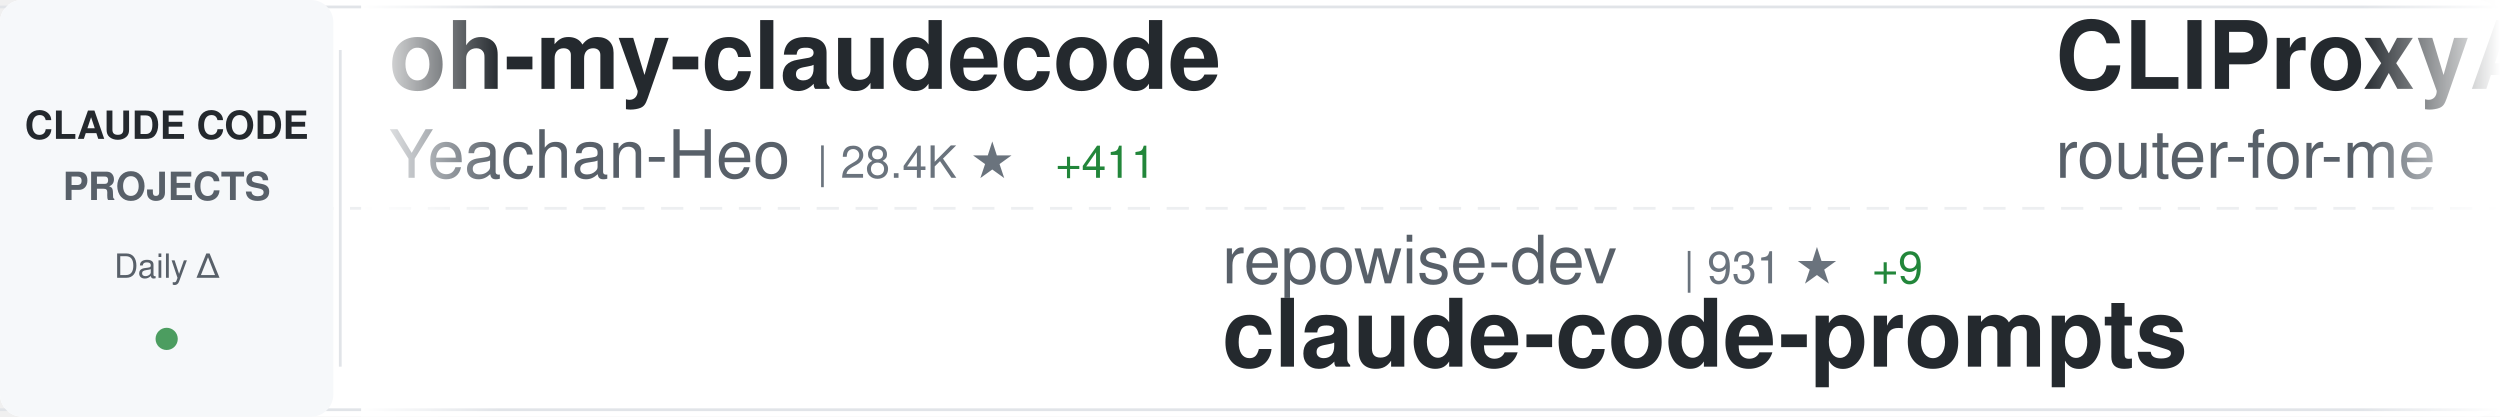
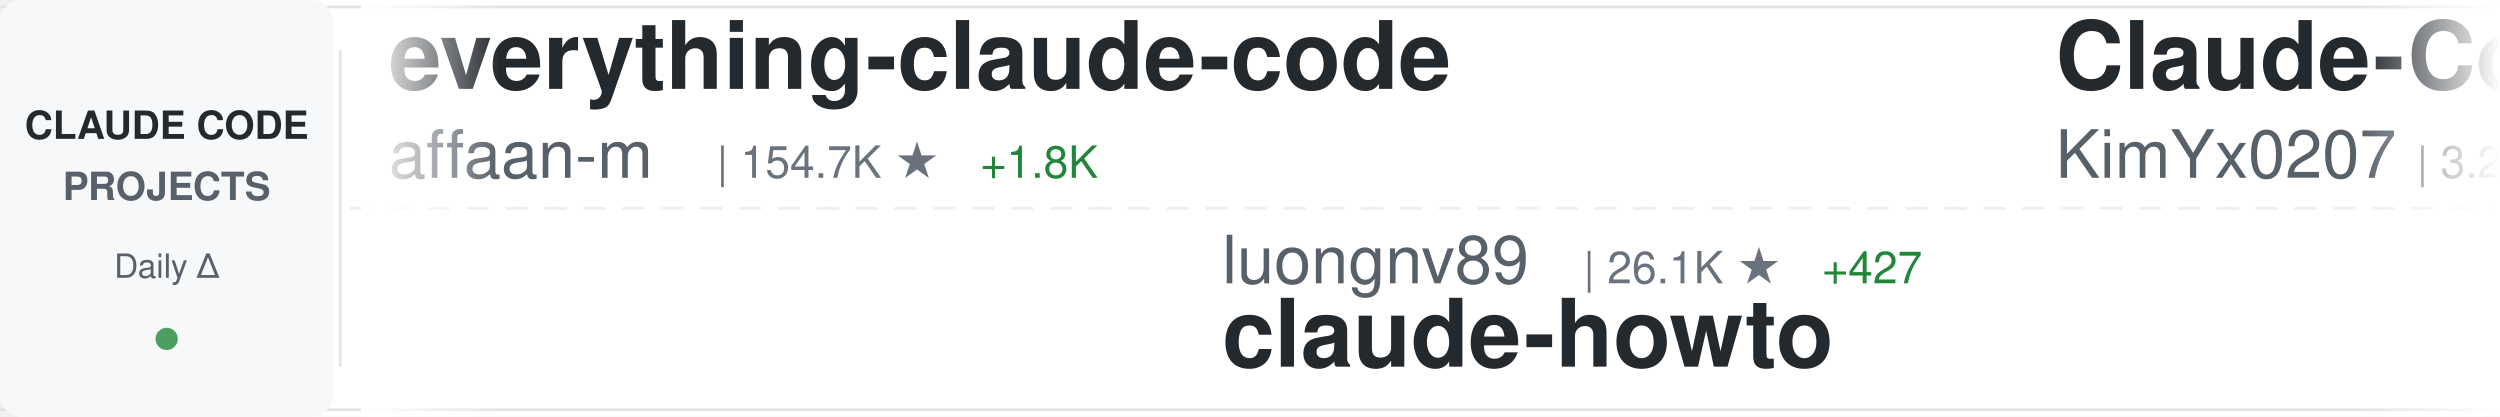
<svg xmlns="http://www.w3.org/2000/svg" width="900" height="150">
  <defs>
    <linearGradient id="awesomeLeftFade" x1="0%" y1="0%" x2="100%" y2="0%">
      <stop offset="0%" style="stop-color:#ffffff;stop-opacity:1" />
      <stop offset="100%" style="stop-color:#ffffff;stop-opacity:0" />
    </linearGradient>
    <linearGradient id="awesomeRightFade" x1="0%" y1="0%" x2="100%" y2="0%">
      <stop offset="0%" style="stop-color:#ffffff;stop-opacity:0" />
      <stop offset="100%" style="stop-color:#ffffff;stop-opacity:1" />
    </linearGradient>
  </defs>
  <rect width="900" height="150" fill="#ffffff" rx="8" />
  <rect x="0" y="2" width="900" height="1" fill="#e1e4e8" />
  <rect x="0" y="147" width="900" height="1" fill="#e1e4e8" />
  <line x1="0" y1="75" x2="900" y2="75" stroke="#e1e4e8" stroke-width="1" stroke-dasharray="8 6" opacity="0.6" />
  <rect x="0" y="0" width="120" height="150" fill="#f6f8fa" rx="8" />
  <text x="60" y="50" font-family="-apple-system, BlinkMacSystemFont, 'Segoe UI', Helvetica, Arial, sans-serif" font-size="14" font-weight="600" fill="#24292e" text-anchor="middle">CLAUDE CODE</text>
  <text x="60" y="72" font-family="-apple-system, BlinkMacSystemFont, 'Segoe UI', Helvetica, Arial, sans-serif" font-size="14" font-weight="600" fill="#586069" text-anchor="middle">PROJECTS</text>
  <text x="60" y="100" font-family="-apple-system, BlinkMacSystemFont, 'Segoe UI', Helvetica, Arial, sans-serif" font-size="12" font-weight="500" fill="#586069" text-anchor="middle">Daily Δ</text>
  <circle cx="60" cy="122" r="4" fill="#22863a" opacity="0.8" />
  <rect x="122" y="18" width="1" height="114" fill="#e1e4e8" />
  <clipPath id="awesomeTickerClip">
    <rect x="130" y="0" width="770" height="150" />
  </clipPath>
  <g clip-path="url(#awesomeTickerClip)">
    <g id="awesomeTickerItems">
      <animateTransform attributeName="transform" attributeType="XML" type="translate" from="0 0" to="-3000 0" dur="54s" repeatCount="indefinite" />
      <g transform="translate(0, 0)">
-         <text x="140" y="32" font-family="-apple-system, BlinkMacSystemFont, 'Segoe UI', Helvetica, Arial, sans-serif" font-size="34" font-weight="600" fill="#24292e">oh-my-claudecode</text>
-         <text x="140" y="64" font-family="-apple-system, BlinkMacSystemFont, 'Segoe UI', Helvetica, Arial, sans-serif" font-size="24" font-weight="400" fill="#586069">Yeachan-Heo</text>
-         <text x="294" y="64" font-family="-apple-system, BlinkMacSystemFont, 'Segoe UI', Helvetica, Arial, sans-serif" font-size="16" font-weight="500" fill="#6a737d">| 28.4K ★</text>
-         <text x="380" y="64" font-family="-apple-system, BlinkMacSystemFont, 'Segoe UI', Helvetica, Arial, sans-serif" font-size="16" font-weight="500" fill="#22863a"> +411</text>
+         <text x="140" y="32" font-family="-apple-system, BlinkMacSystemFont, 'Segoe UI', Helvetica, Arial, sans-serif" font-size="34" font-weight="600" fill="#24292e">everything-claude-code</text>
+         <text x="140" y="64" font-family="-apple-system, BlinkMacSystemFont, 'Segoe UI', Helvetica, Arial, sans-serif" font-size="24" font-weight="400" fill="#586069">affaan-m</text>
+         <text x="258" y="64" font-family="-apple-system, BlinkMacSystemFont, 'Segoe UI', Helvetica, Arial, sans-serif" font-size="16" font-weight="500" fill="#6a737d">| 154.7K ★</text>
+         <text x="353" y="64" font-family="-apple-system, BlinkMacSystemFont, 'Segoe UI', Helvetica, Arial, sans-serif" font-size="16" font-weight="500" fill="#22863a"> +1.8K</text>
      </g>
      <g transform="translate(300, 0)">
-         <text x="140" y="102" font-family="-apple-system, BlinkMacSystemFont, 'Segoe UI', Helvetica, Arial, sans-serif" font-size="24" font-weight="400" fill="#586069">repowise-dev</text>
-         <text x="306" y="102" font-family="-apple-system, BlinkMacSystemFont, 'Segoe UI', Helvetica, Arial, sans-serif" font-size="16" font-weight="500" fill="#6a737d">| 931 ★</text>
-         <text x="374" y="102" font-family="-apple-system, BlinkMacSystemFont, 'Segoe UI', Helvetica, Arial, sans-serif" font-size="16" font-weight="500" fill="#22863a"> +9</text>
-         <text x="140" y="132" font-family="-apple-system, BlinkMacSystemFont, 'Segoe UI', Helvetica, Arial, sans-serif" font-size="34" font-weight="600" fill="#24292e">claude-code-prompts</text>
+         <text x="140" y="102" font-family="-apple-system, BlinkMacSystemFont, 'Segoe UI', Helvetica, Arial, sans-serif" font-size="24" font-weight="400" fill="#586069">luongnv89</text>
+         <text x="270" y="102" font-family="-apple-system, BlinkMacSystemFont, 'Segoe UI', Helvetica, Arial, sans-serif" font-size="16" font-weight="500" fill="#6a737d">| 26.1K ★</text>
+         <text x="356" y="102" font-family="-apple-system, BlinkMacSystemFont, 'Segoe UI', Helvetica, Arial, sans-serif" font-size="16" font-weight="500" fill="#22863a"> +427</text>
+         <text x="140" y="132" font-family="-apple-system, BlinkMacSystemFont, 'Segoe UI', Helvetica, Arial, sans-serif" font-size="34" font-weight="600" fill="#24292e">claude-howto</text>
      </g>
      <g transform="translate(600, 0)">
-         <text x="140" y="32" font-family="-apple-system, BlinkMacSystemFont, 'Segoe UI', Helvetica, Arial, sans-serif" font-size="34" font-weight="600" fill="#24292e">CLIProxyAPI</text>
-         <text x="140" y="64" font-family="-apple-system, BlinkMacSystemFont, 'Segoe UI', Helvetica, Arial, sans-serif" font-size="24" font-weight="400" fill="#586069">router-for-me</text>
-         <text x="318" y="64" font-family="-apple-system, BlinkMacSystemFont, 'Segoe UI', Helvetica, Arial, sans-serif" font-size="16" font-weight="500" fill="#6a737d">| 25.7K ★</text>
-         <text x="404" y="64" font-family="-apple-system, BlinkMacSystemFont, 'Segoe UI', Helvetica, Arial, sans-serif" font-size="16" font-weight="500" fill="#22863a"> +369</text>
+         <text x="140" y="32" font-family="-apple-system, BlinkMacSystemFont, 'Segoe UI', Helvetica, Arial, sans-serif" font-size="34" font-weight="600" fill="#24292e">Claude-Code-x-OpenClaw-G...</text>
+         <text x="140" y="64" font-family="-apple-system, BlinkMacSystemFont, 'Segoe UI', Helvetica, Arial, sans-serif" font-size="24" font-weight="400" fill="#586069">KimYx0207</text>
+         <text x="270" y="64" font-family="-apple-system, BlinkMacSystemFont, 'Segoe UI', Helvetica, Arial, sans-serif" font-size="16" font-weight="500" fill="#6a737d">| 3.2K ★</text>
+         <text x="347" y="64" font-family="-apple-system, BlinkMacSystemFont, 'Segoe UI', Helvetica, Arial, sans-serif" font-size="16" font-weight="500" fill="#22863a"> +31</text>
      </g>
      <g transform="translate(900, 0)">
-         <text x="140" y="102" font-family="-apple-system, BlinkMacSystemFont, 'Segoe UI', Helvetica, Arial, sans-serif" font-size="24" font-weight="400" fill="#586069">wshobson</text>
-         <text x="258" y="102" font-family="-apple-system, BlinkMacSystemFont, 'Segoe UI', Helvetica, Arial, sans-serif" font-size="16" font-weight="500" fill="#6a737d">| 33.5K ★</text>
-         <text x="344" y="102" font-family="-apple-system, BlinkMacSystemFont, 'Segoe UI', Helvetica, Arial, sans-serif" font-size="16" font-weight="500" fill="#22863a"> +76</text>
-         <text x="140" y="132" font-family="-apple-system, BlinkMacSystemFont, 'Segoe UI', Helvetica, Arial, sans-serif" font-size="34" font-weight="600" fill="#24292e">agents</text>
+         <text x="140" y="102" font-family="-apple-system, BlinkMacSystemFont, 'Segoe UI', Helvetica, Arial, sans-serif" font-size="24" font-weight="400" fill="#586069">JrCx7scC</text>
+         <text x="258" y="102" font-family="-apple-system, BlinkMacSystemFont, 'Segoe UI', Helvetica, Arial, sans-serif" font-size="16" font-weight="500" fill="#6a737d">| 338 ★</text>
+         <text x="326" y="102" font-family="-apple-system, BlinkMacSystemFont, 'Segoe UI', Helvetica, Arial, sans-serif" font-size="16" font-weight="500" fill="#22863a"> +3</text>
+         <text x="140" y="132" font-family="-apple-system, BlinkMacSystemFont, 'Segoe UI', Helvetica, Arial, sans-serif" font-size="34" font-weight="600" fill="#24292e">claude-code-source</text>
      </g>
      <g transform="translate(1200, 0)">
-         <text x="140" y="32" font-family="-apple-system, BlinkMacSystemFont, 'Segoe UI', Helvetica, Arial, sans-serif" font-size="34" font-weight="600" fill="#24292e">ClaudeCode</text>
-         <text x="140" y="64" font-family="-apple-system, BlinkMacSystemFont, 'Segoe UI', Helvetica, Arial, sans-serif" font-size="24" font-weight="400" fill="#586069">guanshan</text>
-         <text x="258" y="64" font-family="-apple-system, BlinkMacSystemFont, 'Segoe UI', Helvetica, Arial, sans-serif" font-size="16" font-weight="500" fill="#6a737d">| 55 ★</text>
-         <text x="317" y="64" font-family="-apple-system, BlinkMacSystemFont, 'Segoe UI', Helvetica, Arial, sans-serif" font-size="16" font-weight="500" fill="#22863a"> +1</text>
+         <text x="140" y="32" font-family="-apple-system, BlinkMacSystemFont, 'Segoe UI', Helvetica, Arial, sans-serif" font-size="34" font-weight="600" fill="#24292e">skills</text>
+         <text x="140" y="64" font-family="-apple-system, BlinkMacSystemFont, 'Segoe UI', Helvetica, Arial, sans-serif" font-size="24" font-weight="400" fill="#586069">anthropics</text>
+         <text x="282" y="64" font-family="-apple-system, BlinkMacSystemFont, 'Segoe UI', Helvetica, Arial, sans-serif" font-size="16" font-weight="500" fill="#6a737d">| 116.8K ★</text>
+         <text x="377" y="64" font-family="-apple-system, BlinkMacSystemFont, 'Segoe UI', Helvetica, Arial, sans-serif" font-size="16" font-weight="500" fill="#22863a"> +826</text>
      </g>
      <g transform="translate(1500, 0)">
-         <text x="140" y="102" font-family="-apple-system, BlinkMacSystemFont, 'Segoe UI', Helvetica, Arial, sans-serif" font-size="24" font-weight="400" fill="#586069">edmund-io</text>
-         <text x="270" y="102" font-family="-apple-system, BlinkMacSystemFont, 'Segoe UI', Helvetica, Arial, sans-serif" font-size="16" font-weight="500" fill="#6a737d">| 1.4K ★</text>
-         <text x="347" y="102" font-family="-apple-system, BlinkMacSystemFont, 'Segoe UI', Helvetica, Arial, sans-serif" font-size="16" font-weight="500" fill="#22863a"> +2</text>
-         <text x="140" y="132" font-family="-apple-system, BlinkMacSystemFont, 'Segoe UI', Helvetica, Arial, sans-serif" font-size="34" font-weight="600" fill="#24292e">edmunds-claude-code</text>
+         <text x="140" y="102" font-family="-apple-system, BlinkMacSystemFont, 'Segoe UI', Helvetica, Arial, sans-serif" font-size="24" font-weight="400" fill="#586069">carlvellotti</text>
+         <text x="306" y="102" font-family="-apple-system, BlinkMacSystemFont, 'Segoe UI', Helvetica, Arial, sans-serif" font-size="16" font-weight="500" fill="#6a737d">| 1.8K ★</text>
+         <text x="383" y="102" font-family="-apple-system, BlinkMacSystemFont, 'Segoe UI', Helvetica, Arial, sans-serif" font-size="16" font-weight="500" fill="#22863a"> +6</text>
+         <text x="140" y="132" font-family="-apple-system, BlinkMacSystemFont, 'Segoe UI', Helvetica, Arial, sans-serif" font-size="34" font-weight="600" fill="#24292e">claude-code-pm-course</text>
      </g>
      <g transform="translate(1800, 0)">
-         <text x="140" y="32" font-family="-apple-system, BlinkMacSystemFont, 'Segoe UI', Helvetica, Arial, sans-serif" font-size="34" font-weight="600" fill="#24292e">claude-code-from-source</text>
-         <text x="140" y="64" font-family="-apple-system, BlinkMacSystemFont, 'Segoe UI', Helvetica, Arial, sans-serif" font-size="24" font-weight="400" fill="#586069">alejandrobalderas</text>
-         <text x="366" y="64" font-family="-apple-system, BlinkMacSystemFont, 'Segoe UI', Helvetica, Arial, sans-serif" font-size="16" font-weight="500" fill="#6a737d">| 1.4K ★</text>
-         <text x="443" y="64" font-family="-apple-system, BlinkMacSystemFont, 'Segoe UI', Helvetica, Arial, sans-serif" font-size="16" font-weight="500" fill="#22863a"> +153</text>
+         <text x="140" y="32" font-family="-apple-system, BlinkMacSystemFont, 'Segoe UI', Helvetica, Arial, sans-serif" font-size="34" font-weight="600" fill="#24292e">Open-ClaudeCode</text>
+         <text x="140" y="64" font-family="-apple-system, BlinkMacSystemFont, 'Segoe UI', Helvetica, Arial, sans-serif" font-size="24" font-weight="400" fill="#586069">LING71671</text>
+         <text x="270" y="64" font-family="-apple-system, BlinkMacSystemFont, 'Segoe UI', Helvetica, Arial, sans-serif" font-size="16" font-weight="500" fill="#6a737d">| 741 ★</text>
+         <text x="338" y="64" font-family="-apple-system, BlinkMacSystemFont, 'Segoe UI', Helvetica, Arial, sans-serif" font-size="16" font-weight="500" fill="#22863a"> +12</text>
      </g>
      <g transform="translate(2100, 0)">
-         <text x="140" y="102" font-family="-apple-system, BlinkMacSystemFont, 'Segoe UI', Helvetica, Arial, sans-serif" font-size="24" font-weight="400" fill="#586069">liuup</text>
-         <text x="222" y="102" font-family="-apple-system, BlinkMacSystemFont, 'Segoe UI', Helvetica, Arial, sans-serif" font-size="16" font-weight="500" fill="#6a737d">| 1.5K ★</text>
-         <text x="299" y="102" font-family="-apple-system, BlinkMacSystemFont, 'Segoe UI', Helvetica, Arial, sans-serif" font-size="16" font-weight="500" fill="#22863a"> +69</text>
-         <text x="140" y="132" font-family="-apple-system, BlinkMacSystemFont, 'Segoe UI', Helvetica, Arial, sans-serif" font-size="34" font-weight="600" fill="#24292e">claude-code-analysis</text>
+         <text x="140" y="102" font-family="-apple-system, BlinkMacSystemFont, 'Segoe UI', Helvetica, Arial, sans-serif" font-size="24" font-weight="400" fill="#586069">hangsman</text>
+         <text x="258" y="102" font-family="-apple-system, BlinkMacSystemFont, 'Segoe UI', Helvetica, Arial, sans-serif" font-size="16" font-weight="500" fill="#6a737d">| 754 ★</text>
+         <text x="326" y="102" font-family="-apple-system, BlinkMacSystemFont, 'Segoe UI', Helvetica, Arial, sans-serif" font-size="16" font-weight="500" fill="#22863a"> +1</text>
+         <text x="140" y="132" font-family="-apple-system, BlinkMacSystemFont, 'Segoe UI', Helvetica, Arial, sans-serif" font-size="34" font-weight="600" fill="#24292e">claude-code-source</text>
      </g>
      <g transform="translate(2400, 0)">
-         <text x="140" y="32" font-family="-apple-system, BlinkMacSystemFont, 'Segoe UI', Helvetica, Arial, sans-serif" font-size="34" font-weight="600" fill="#24292e">learn-claude-code</text>
-         <text x="140" y="64" font-family="-apple-system, BlinkMacSystemFont, 'Segoe UI', Helvetica, Arial, sans-serif" font-size="24" font-weight="400" fill="#586069">shareAI-lab</text>
-         <text x="294" y="64" font-family="-apple-system, BlinkMacSystemFont, 'Segoe UI', Helvetica, Arial, sans-serif" font-size="16" font-weight="500" fill="#6a737d">| 52.8K ★</text>
-         <text x="380" y="64" font-family="-apple-system, BlinkMacSystemFont, 'Segoe UI', Helvetica, Arial, sans-serif" font-size="16" font-weight="500" fill="#22863a"> +604</text>
+         <text x="140" y="32" font-family="-apple-system, BlinkMacSystemFont, 'Segoe UI', Helvetica, Arial, sans-serif" font-size="34" font-weight="600" fill="#24292e">claude-code-best-practic...</text>
+         <text x="140" y="64" font-family="-apple-system, BlinkMacSystemFont, 'Segoe UI', Helvetica, Arial, sans-serif" font-size="24" font-weight="400" fill="#586069">shanraisshan</text>
+         <text x="306" y="64" font-family="-apple-system, BlinkMacSystemFont, 'Segoe UI', Helvetica, Arial, sans-serif" font-size="16" font-weight="500" fill="#6a737d">| 42.1K ★</text>
+         <text x="392" y="64" font-family="-apple-system, BlinkMacSystemFont, 'Segoe UI', Helvetica, Arial, sans-serif" font-size="16" font-weight="500" fill="#22863a"> +2.8K</text>
      </g>
      <g transform="translate(2700, 0)">
-         <text x="140" y="102" font-family="-apple-system, BlinkMacSystemFont, 'Segoe UI', Helvetica, Arial, sans-serif" font-size="24" font-weight="400" fill="#586069">chauncygu</text>
-         <text x="270" y="102" font-family="-apple-system, BlinkMacSystemFont, 'Segoe UI', Helvetica, Arial, sans-serif" font-size="16" font-weight="500" fill="#6a737d">| 2.1K ★</text>
-         <text x="347" y="102" font-family="-apple-system, BlinkMacSystemFont, 'Segoe UI', Helvetica, Arial, sans-serif" font-size="16" font-weight="500" fill="#22863a"> +35</text>
-         <text x="140" y="132" font-family="-apple-system, BlinkMacSystemFont, 'Segoe UI', Helvetica, Arial, sans-serif" font-size="34" font-weight="600" fill="#24292e">collection-claude-code-s...</text>
+         <text x="140" y="102" font-family="-apple-system, BlinkMacSystemFont, 'Segoe UI', Helvetica, Arial, sans-serif" font-size="24" font-weight="400" fill="#586069">sugyan</text>
+         <text x="234" y="102" font-family="-apple-system, BlinkMacSystemFont, 'Segoe UI', Helvetica, Arial, sans-serif" font-size="16" font-weight="500" fill="#6a737d">| 1.0K ★</text>
+         <text x="311" y="102" font-family="-apple-system, BlinkMacSystemFont, 'Segoe UI', Helvetica, Arial, sans-serif" font-size="16" font-weight="500" fill="#22863a"> +2</text>
+         <text x="140" y="132" font-family="-apple-system, BlinkMacSystemFont, 'Segoe UI', Helvetica, Arial, sans-serif" font-size="34" font-weight="600" fill="#24292e">claude-code-webui</text>
      </g>
      <g transform="translate(3000, 0)">
-         <text x="140" y="32" font-family="-apple-system, BlinkMacSystemFont, 'Segoe UI', Helvetica, Arial, sans-serif" font-size="34" font-weight="600" fill="#24292e">oh-my-claudecode</text>
-         <text x="140" y="64" font-family="-apple-system, BlinkMacSystemFont, 'Segoe UI', Helvetica, Arial, sans-serif" font-size="24" font-weight="400" fill="#586069">Yeachan-Heo</text>
-         <text x="294" y="64" font-family="-apple-system, BlinkMacSystemFont, 'Segoe UI', Helvetica, Arial, sans-serif" font-size="16" font-weight="500" fill="#6a737d">| 28.4K ★</text>
-         <text x="380" y="64" font-family="-apple-system, BlinkMacSystemFont, 'Segoe UI', Helvetica, Arial, sans-serif" font-size="16" font-weight="500" fill="#22863a"> +411</text>
+         <text x="140" y="32" font-family="-apple-system, BlinkMacSystemFont, 'Segoe UI', Helvetica, Arial, sans-serif" font-size="34" font-weight="600" fill="#24292e">everything-claude-code</text>
+         <text x="140" y="64" font-family="-apple-system, BlinkMacSystemFont, 'Segoe UI', Helvetica, Arial, sans-serif" font-size="24" font-weight="400" fill="#586069">affaan-m</text>
+         <text x="258" y="64" font-family="-apple-system, BlinkMacSystemFont, 'Segoe UI', Helvetica, Arial, sans-serif" font-size="16" font-weight="500" fill="#6a737d">| 154.7K ★</text>
+         <text x="353" y="64" font-family="-apple-system, BlinkMacSystemFont, 'Segoe UI', Helvetica, Arial, sans-serif" font-size="16" font-weight="500" fill="#22863a"> +1.8K</text>
      </g>
      <g transform="translate(3300, 0)">
-         <text x="140" y="102" font-family="-apple-system, BlinkMacSystemFont, 'Segoe UI', Helvetica, Arial, sans-serif" font-size="24" font-weight="400" fill="#586069">repowise-dev</text>
-         <text x="306" y="102" font-family="-apple-system, BlinkMacSystemFont, 'Segoe UI', Helvetica, Arial, sans-serif" font-size="16" font-weight="500" fill="#6a737d">| 931 ★</text>
-         <text x="374" y="102" font-family="-apple-system, BlinkMacSystemFont, 'Segoe UI', Helvetica, Arial, sans-serif" font-size="16" font-weight="500" fill="#22863a"> +9</text>
-         <text x="140" y="132" font-family="-apple-system, BlinkMacSystemFont, 'Segoe UI', Helvetica, Arial, sans-serif" font-size="34" font-weight="600" fill="#24292e">claude-code-prompts</text>
+         <text x="140" y="102" font-family="-apple-system, BlinkMacSystemFont, 'Segoe UI', Helvetica, Arial, sans-serif" font-size="24" font-weight="400" fill="#586069">luongnv89</text>
+         <text x="270" y="102" font-family="-apple-system, BlinkMacSystemFont, 'Segoe UI', Helvetica, Arial, sans-serif" font-size="16" font-weight="500" fill="#6a737d">| 26.1K ★</text>
+         <text x="356" y="102" font-family="-apple-system, BlinkMacSystemFont, 'Segoe UI', Helvetica, Arial, sans-serif" font-size="16" font-weight="500" fill="#22863a"> +427</text>
+         <text x="140" y="132" font-family="-apple-system, BlinkMacSystemFont, 'Segoe UI', Helvetica, Arial, sans-serif" font-size="34" font-weight="600" fill="#24292e">claude-howto</text>
      </g>
      <g transform="translate(3600, 0)">
-         <text x="140" y="32" font-family="-apple-system, BlinkMacSystemFont, 'Segoe UI', Helvetica, Arial, sans-serif" font-size="34" font-weight="600" fill="#24292e">CLIProxyAPI</text>
-         <text x="140" y="64" font-family="-apple-system, BlinkMacSystemFont, 'Segoe UI', Helvetica, Arial, sans-serif" font-size="24" font-weight="400" fill="#586069">router-for-me</text>
-         <text x="318" y="64" font-family="-apple-system, BlinkMacSystemFont, 'Segoe UI', Helvetica, Arial, sans-serif" font-size="16" font-weight="500" fill="#6a737d">| 25.7K ★</text>
-         <text x="404" y="64" font-family="-apple-system, BlinkMacSystemFont, 'Segoe UI', Helvetica, Arial, sans-serif" font-size="16" font-weight="500" fill="#22863a"> +369</text>
+         <text x="140" y="32" font-family="-apple-system, BlinkMacSystemFont, 'Segoe UI', Helvetica, Arial, sans-serif" font-size="34" font-weight="600" fill="#24292e">Claude-Code-x-OpenClaw-G...</text>
+         <text x="140" y="64" font-family="-apple-system, BlinkMacSystemFont, 'Segoe UI', Helvetica, Arial, sans-serif" font-size="24" font-weight="400" fill="#586069">KimYx0207</text>
+         <text x="270" y="64" font-family="-apple-system, BlinkMacSystemFont, 'Segoe UI', Helvetica, Arial, sans-serif" font-size="16" font-weight="500" fill="#6a737d">| 3.2K ★</text>
+         <text x="347" y="64" font-family="-apple-system, BlinkMacSystemFont, 'Segoe UI', Helvetica, Arial, sans-serif" font-size="16" font-weight="500" fill="#22863a"> +31</text>
      </g>
      <g transform="translate(3900, 0)">
-         <text x="140" y="102" font-family="-apple-system, BlinkMacSystemFont, 'Segoe UI', Helvetica, Arial, sans-serif" font-size="24" font-weight="400" fill="#586069">wshobson</text>
-         <text x="258" y="102" font-family="-apple-system, BlinkMacSystemFont, 'Segoe UI', Helvetica, Arial, sans-serif" font-size="16" font-weight="500" fill="#6a737d">| 33.5K ★</text>
-         <text x="344" y="102" font-family="-apple-system, BlinkMacSystemFont, 'Segoe UI', Helvetica, Arial, sans-serif" font-size="16" font-weight="500" fill="#22863a"> +76</text>
-         <text x="140" y="132" font-family="-apple-system, BlinkMacSystemFont, 'Segoe UI', Helvetica, Arial, sans-serif" font-size="34" font-weight="600" fill="#24292e">agents</text>
+         <text x="140" y="102" font-family="-apple-system, BlinkMacSystemFont, 'Segoe UI', Helvetica, Arial, sans-serif" font-size="24" font-weight="400" fill="#586069">JrCx7scC</text>
+         <text x="258" y="102" font-family="-apple-system, BlinkMacSystemFont, 'Segoe UI', Helvetica, Arial, sans-serif" font-size="16" font-weight="500" fill="#6a737d">| 338 ★</text>
+         <text x="326" y="102" font-family="-apple-system, BlinkMacSystemFont, 'Segoe UI', Helvetica, Arial, sans-serif" font-size="16" font-weight="500" fill="#22863a"> +3</text>
+         <text x="140" y="132" font-family="-apple-system, BlinkMacSystemFont, 'Segoe UI', Helvetica, Arial, sans-serif" font-size="34" font-weight="600" fill="#24292e">claude-code-source</text>
      </g>
    </g>
  </g>
  <rect x="130" y="0" width="50" height="150" fill="url(#awesomeLeftFade)" />
  <rect x="850" y="0" width="50" height="150" fill="url(#awesomeRightFade)" />
</svg>
